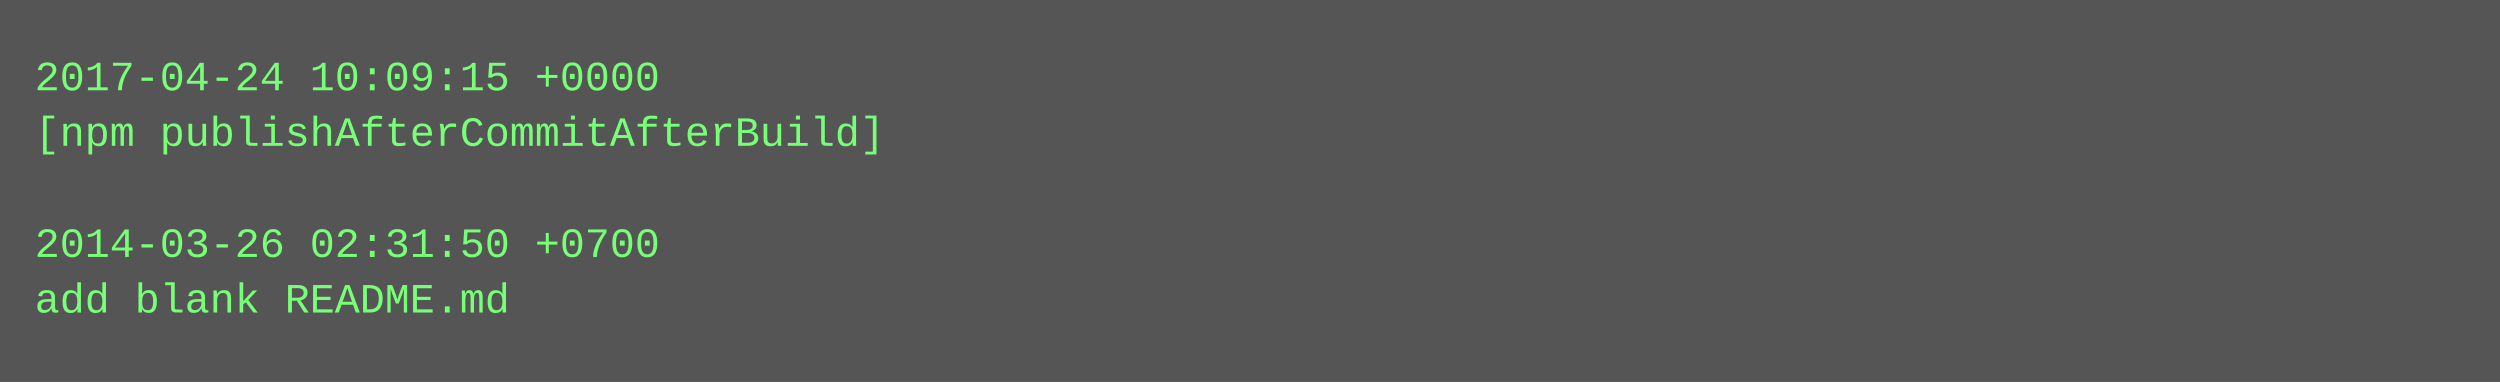
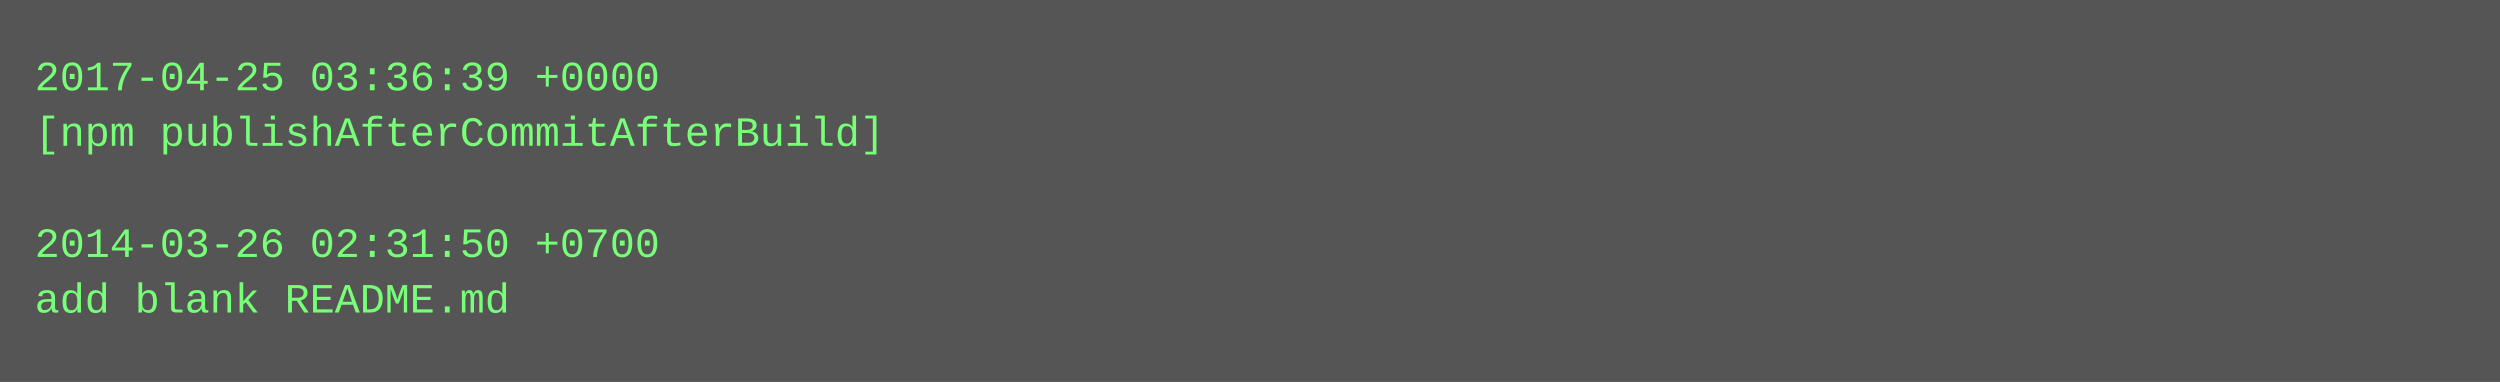
<svg xmlns="http://www.w3.org/2000/svg" height="110" width="720">
  <rect height="110" fill="#555" width="720" />
  <text fill="#7f7" font-family="Courier New" font-size="12" xml:space="preserve">
-     <tspan x="10" y="26">2017-04-24 10:09:15 +0000</tspan>
+     <tspan x="10" y="26">2017-04-25 03:36:39 +0000</tspan>
    <tspan x="10" y="42">[npm publishAfterCommitAfterBuild]</tspan>
    <tspan x="10" y="58" />
    <tspan x="10" y="74">2014-03-26 02:31:50 +0700</tspan>
    <tspan x="10" y="90">add blank README.md</tspan>
  </text>
</svg>
